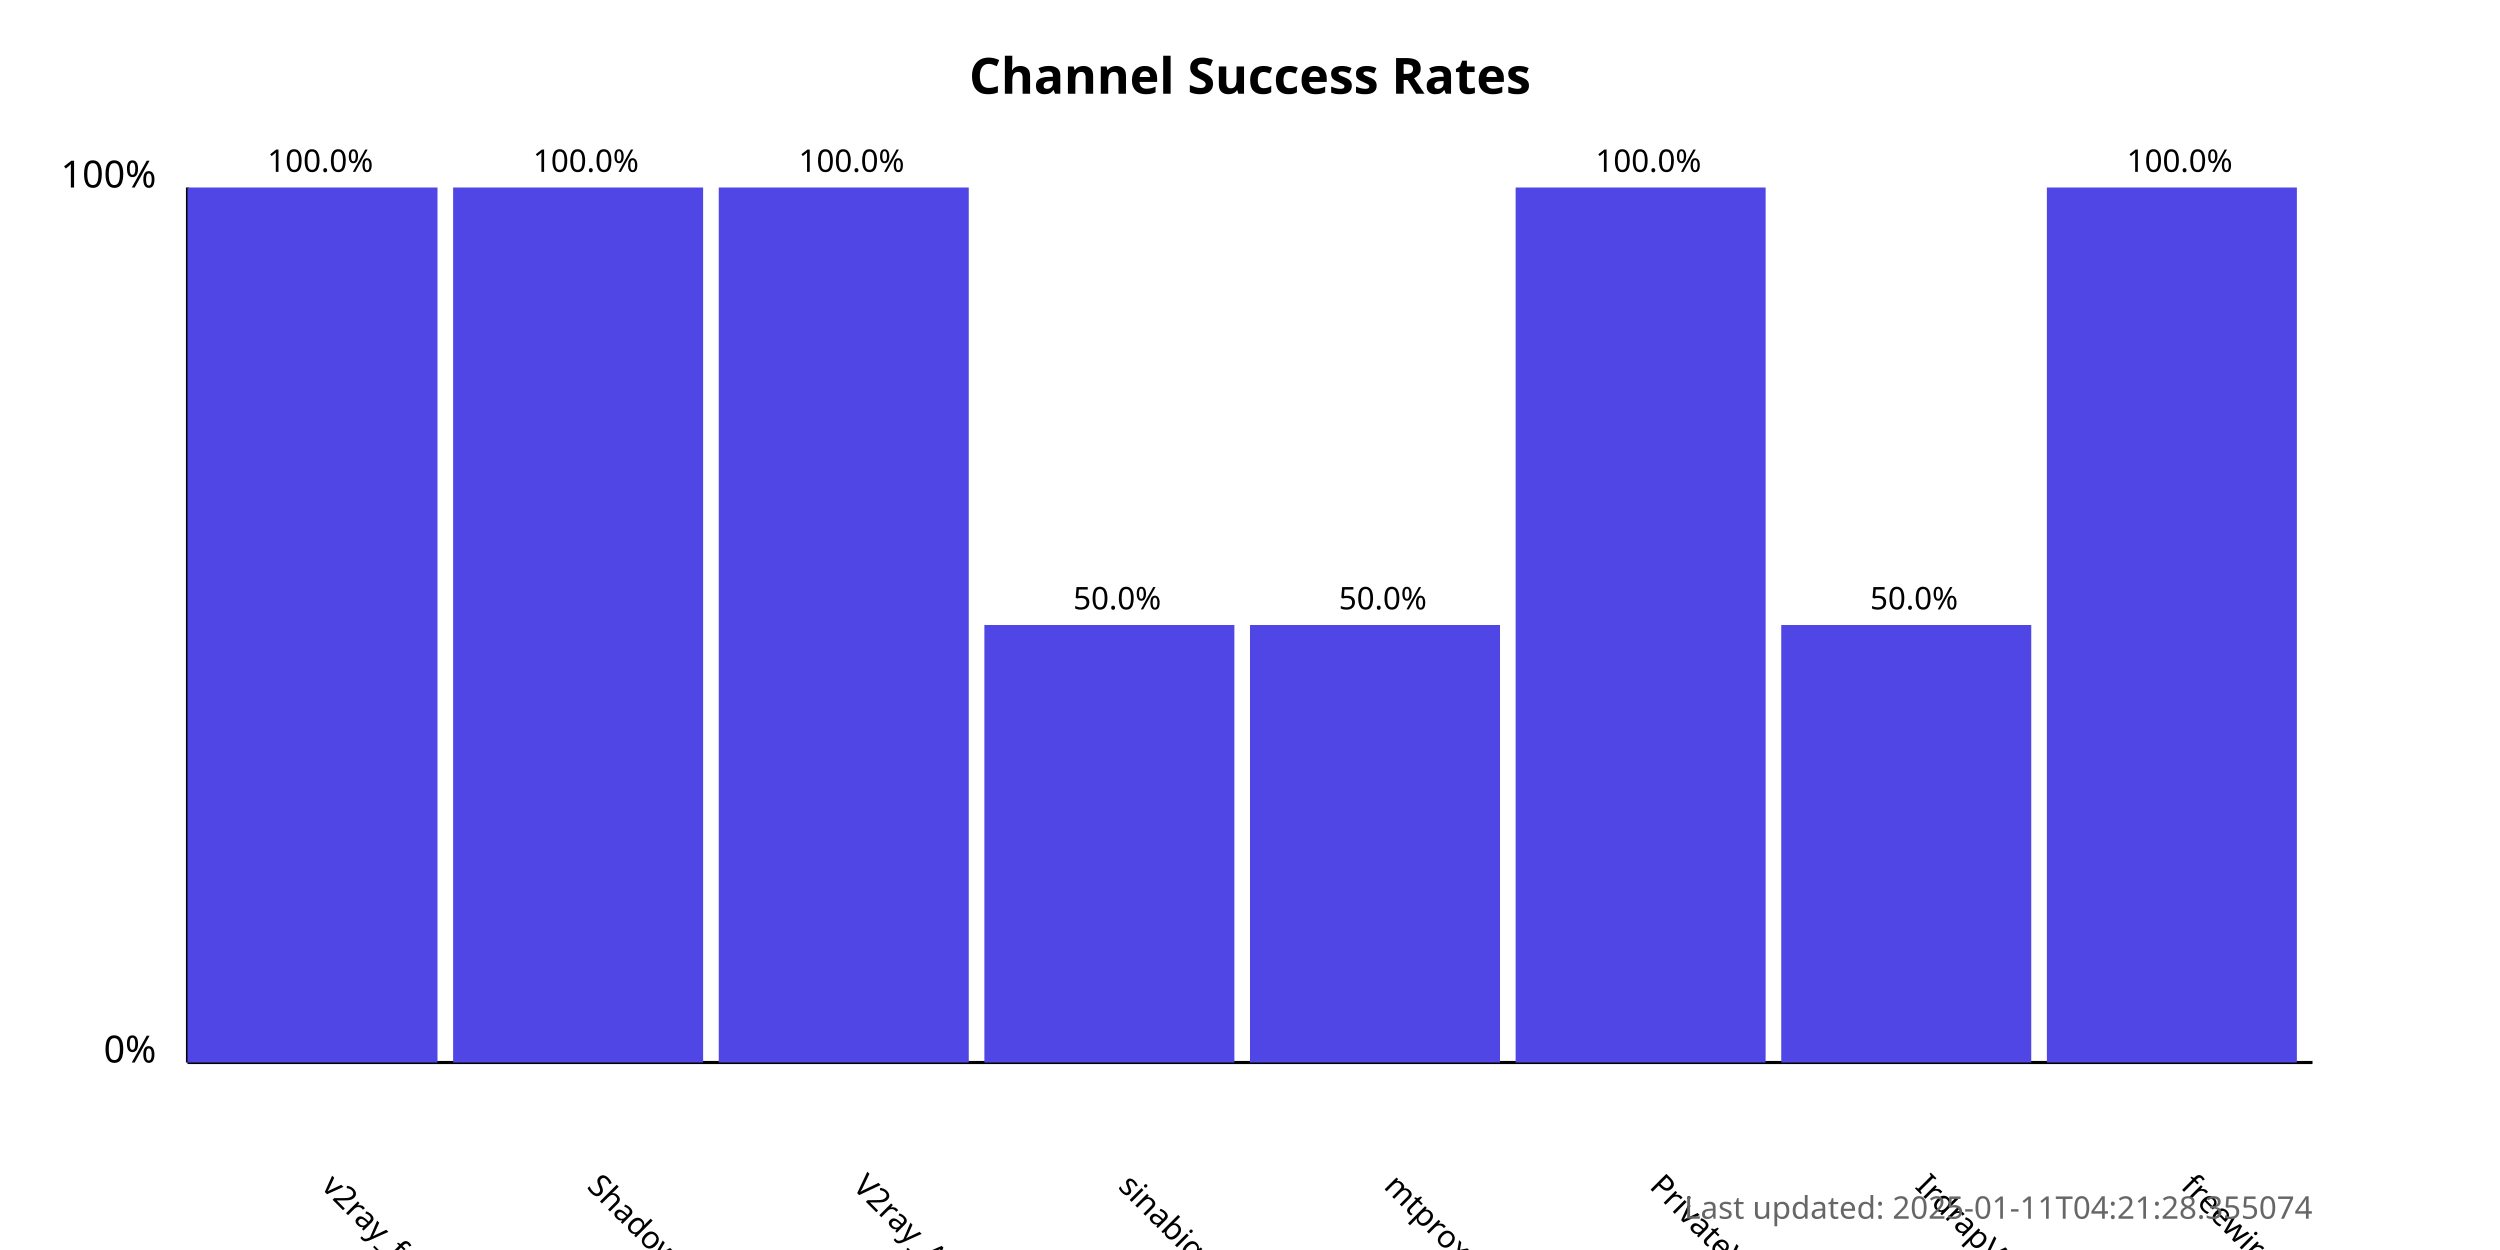
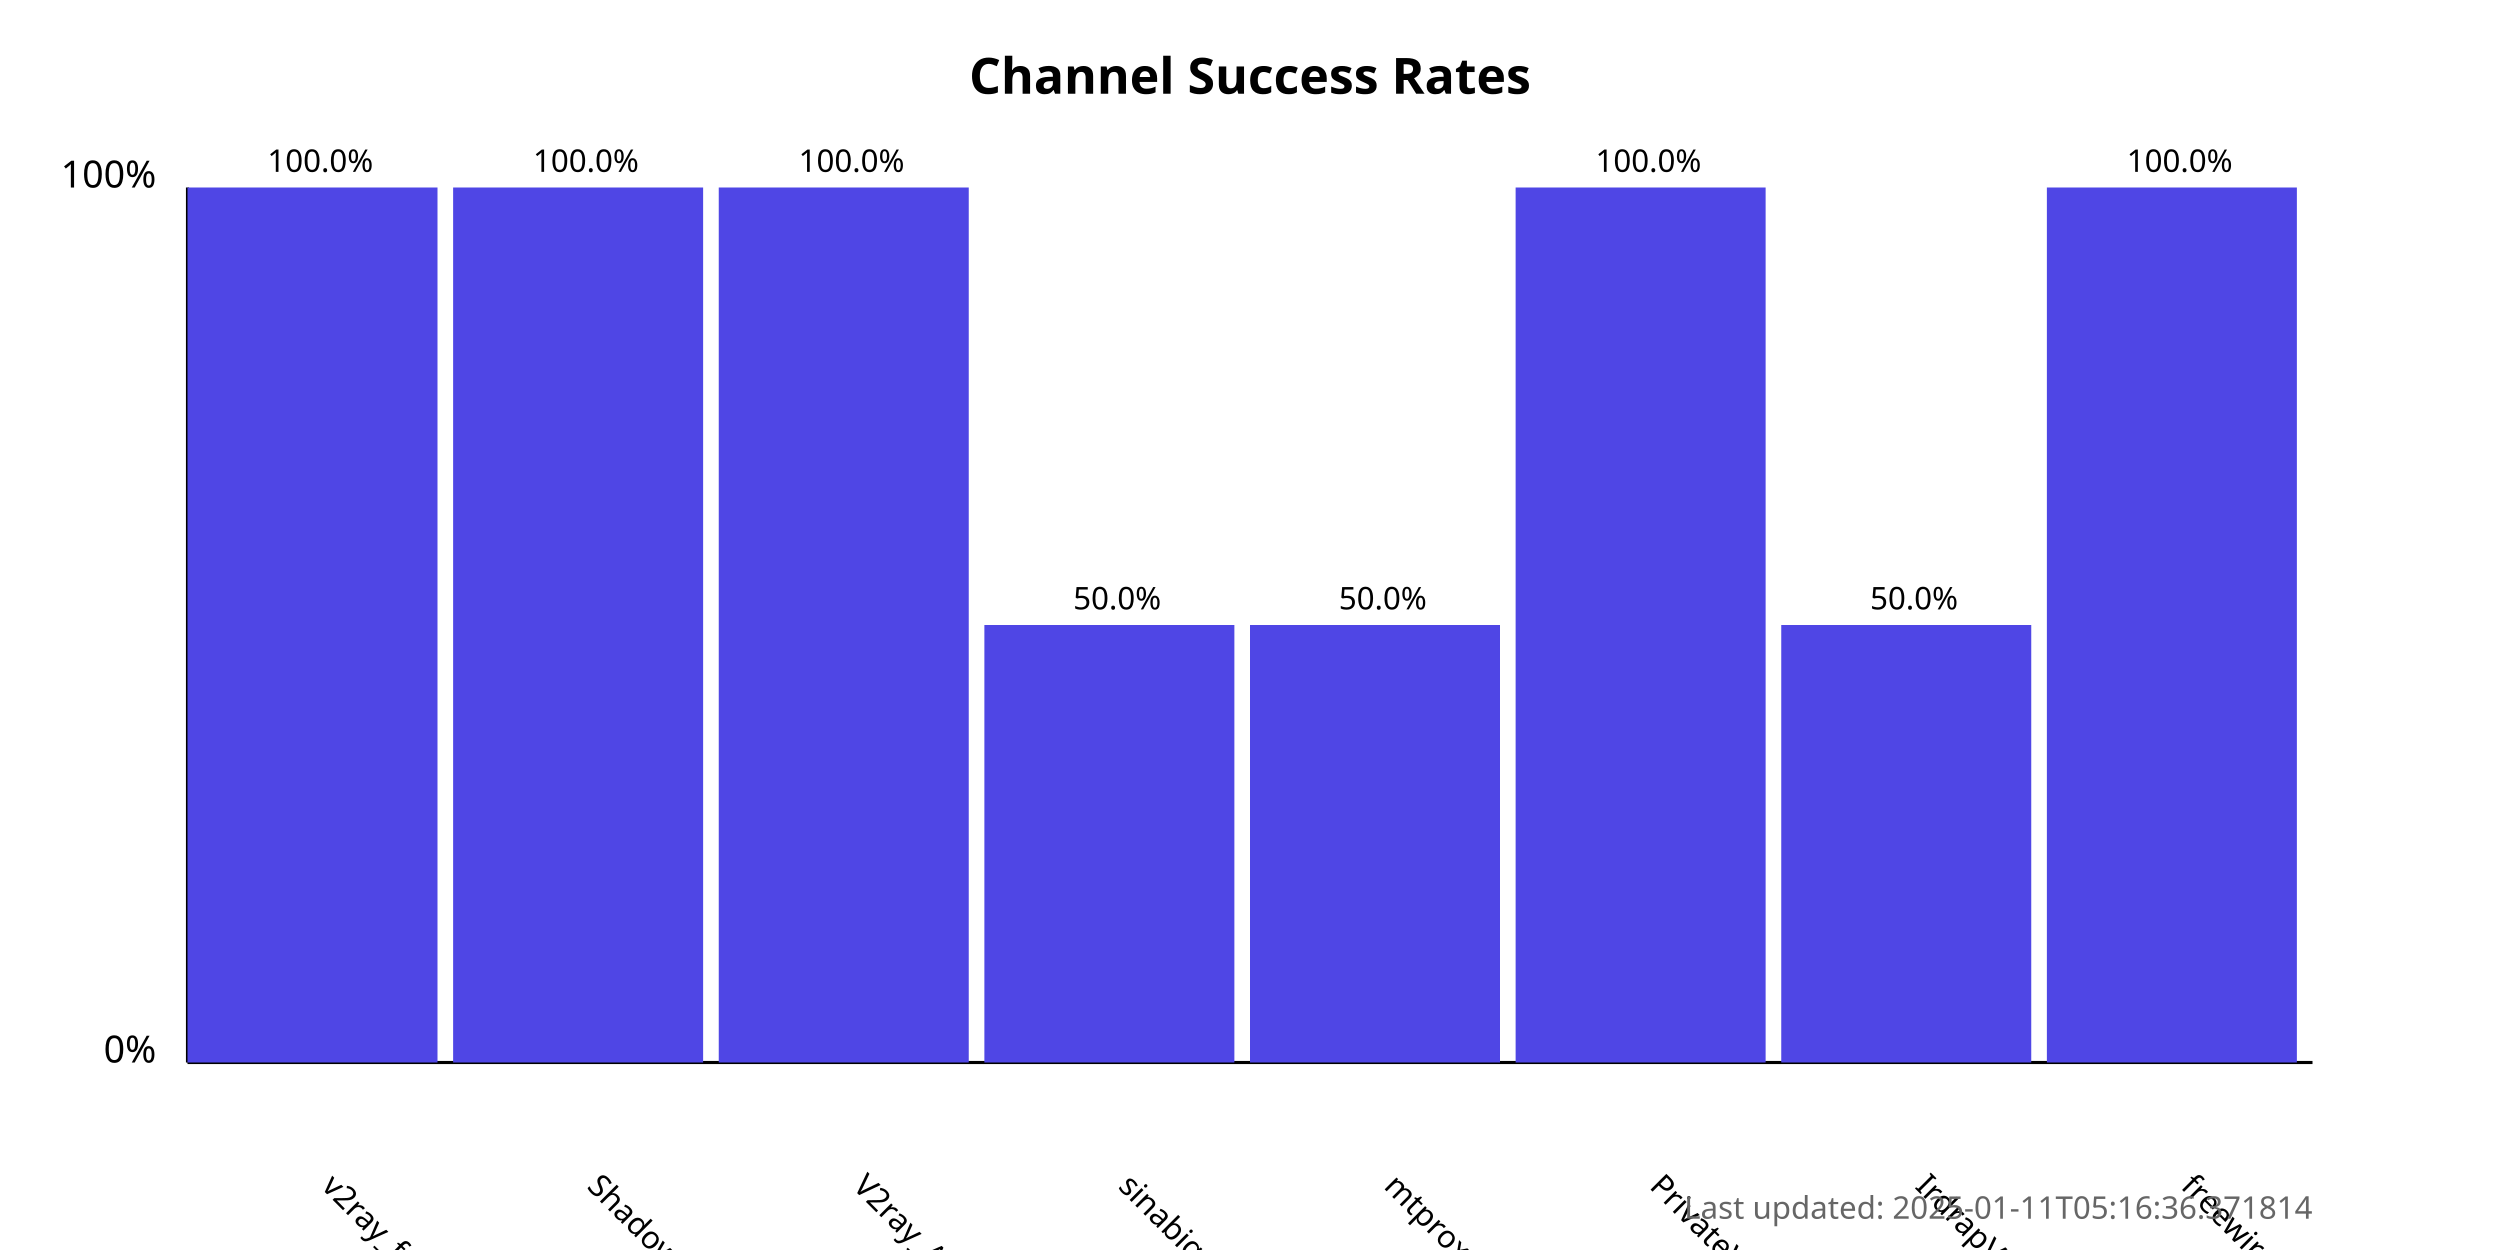
<svg xmlns="http://www.w3.org/2000/svg" width="800" height="400">
  <style>
            .chart-title { font: bold 16px sans-serif; }
            .axis-label { font: 12px sans-serif; }
            .tick-label { font: 10px sans-serif; }
            .bar { fill: #4f46e5; }
            .bar:hover { fill: #6366f1; }
            .timestamp { font: 10px sans-serif; fill: #666; }
        </style>
  <text x="400.0" y="30" text-anchor="middle" class="chart-title">
            Channel Success Rates
        </text>
  <line x1="60" y1="340" x2="60" y2="60" stroke="black" stroke-width="1" />
  <line x1="60" y1="340" x2="740" y2="340" stroke="black" stroke-width="1" />
  <text x="50" y="340" text-anchor="end" class="axis-label">0%</text>
  <text x="50" y="60" text-anchor="end" class="axis-label">100%</text>
  <g>
    <rect x="60" y="60.0" width="80.0" height="280.0" class="bar" />
    <text x="102.5" y="380" transform="rotate(45, 102.5, 380)" text-anchor="start" class="tick-label">
                v2ray_free_conf
            </text>
    <text x="102.5" y="55.0" text-anchor="middle" class="tick-label">
                100.0%
            </text>
  </g>
  <g>
    <rect x="145.0" y="60.0" width="80.0" height="280.0" class="bar" />
    <text x="187.5" y="380" transform="rotate(45, 187.5, 380)" text-anchor="start" class="tick-label">
                ShadowProxy66
            </text>
    <text x="187.5" y="55.0" text-anchor="middle" class="tick-label">
                100.0%
            </text>
  </g>
  <g>
    <rect x="230.0" y="60.0" width="80.0" height="280.0" class="bar" />
    <text x="272.5" y="380" transform="rotate(45, 272.5, 380)" text-anchor="start" class="tick-label">
                V2ray_Alpha
            </text>
    <text x="272.5" y="55.0" text-anchor="middle" class="tick-label">
                100.0%
            </text>
  </g>
  <g>
    <rect x="315.0" y="200.0" width="80.0" height="140.0" class="bar" />
    <text x="357.5" y="380" transform="rotate(45, 357.5, 380)" text-anchor="start" class="tick-label">
                sinabigo
            </text>
    <text x="357.5" y="195.0" text-anchor="middle" class="tick-label">
                50.0%
            </text>
  </g>
  <g>
    <rect x="400.0" y="200.0" width="80.0" height="140.0" class="bar" />
    <text x="442.5" y="380" transform="rotate(45, 442.5, 380)" text-anchor="start" class="tick-label">
                mtproxy_lists
            </text>
    <text x="442.5" y="195.0" text-anchor="middle" class="tick-label">
                50.0%
            </text>
  </g>
  <g>
    <rect x="485.0" y="60.0" width="80.0" height="280.0" class="bar" />
    <text x="527.5" y="380" transform="rotate(45, 527.5, 380)" text-anchor="start" class="tick-label">
                PrivateVPNs
            </text>
    <text x="527.5" y="55.0" text-anchor="middle" class="tick-label">
                100.0%
            </text>
  </g>
  <g>
    <rect x="570.0" y="200.0" width="80.0" height="140.0" class="bar" />
    <text x="612.5" y="380" transform="rotate(45, 612.5, 380)" text-anchor="start" class="tick-label">
                IrdrapVPNnews
            </text>
    <text x="612.5" y="195.0" text-anchor="middle" class="tick-label">
                50.0%
            </text>
  </g>
  <g>
    <rect x="655.0" y="60.0" width="80.0" height="280.0" class="bar" />
    <text x="697.5" y="380" transform="rotate(45, 697.5, 380)" text-anchor="start" class="tick-label">
                freewireguard
            </text>
    <text x="697.5" y="55.0" text-anchor="middle" class="tick-label">
                100.0%
            </text>
  </g>
  <text x="740" y="390" text-anchor="end" class="timestamp">
-             Last updated: 2025-01-11T04:21:28.355074
+             Last updated: 2025-01-11T05:16:36.371814
        </text>
</svg>
